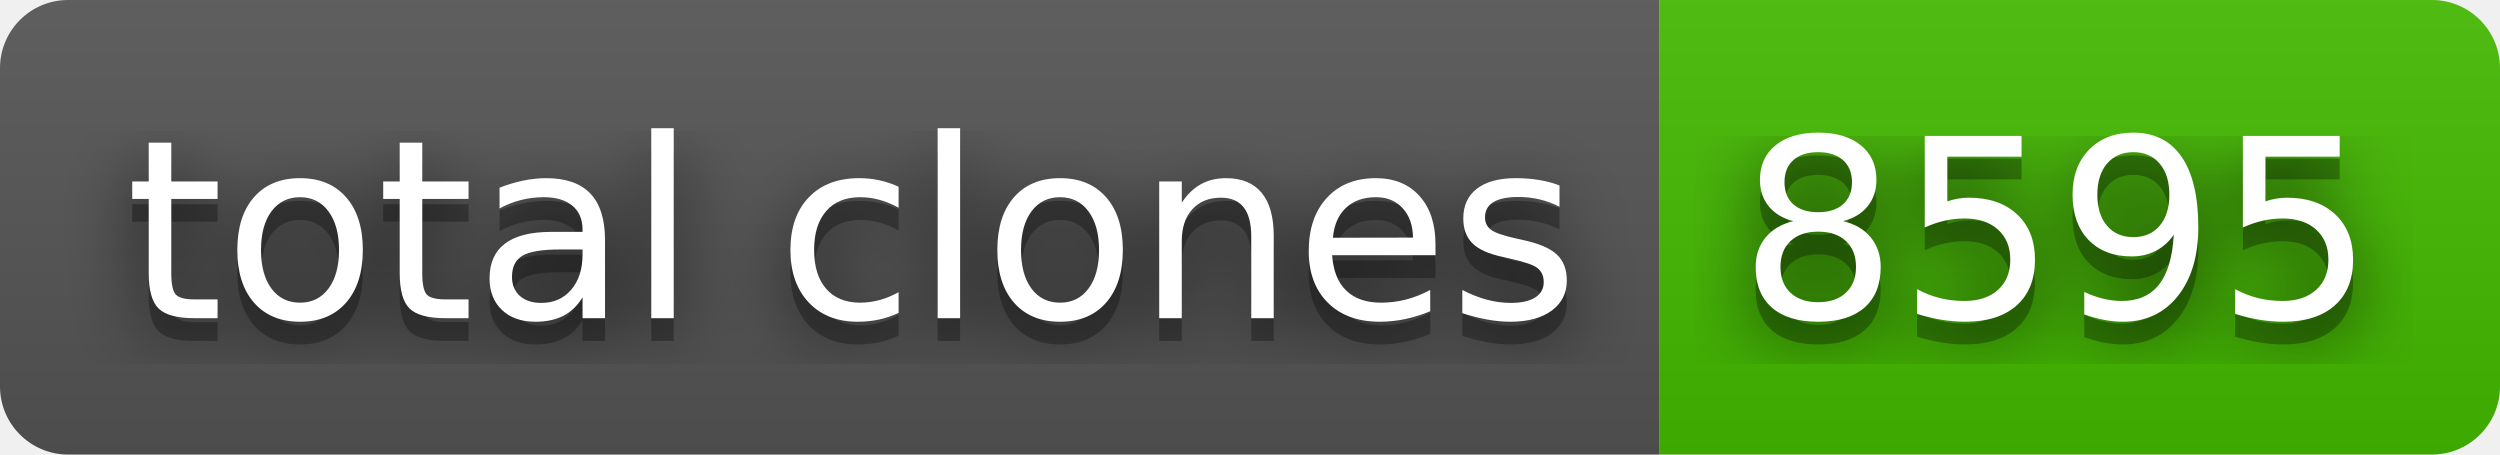
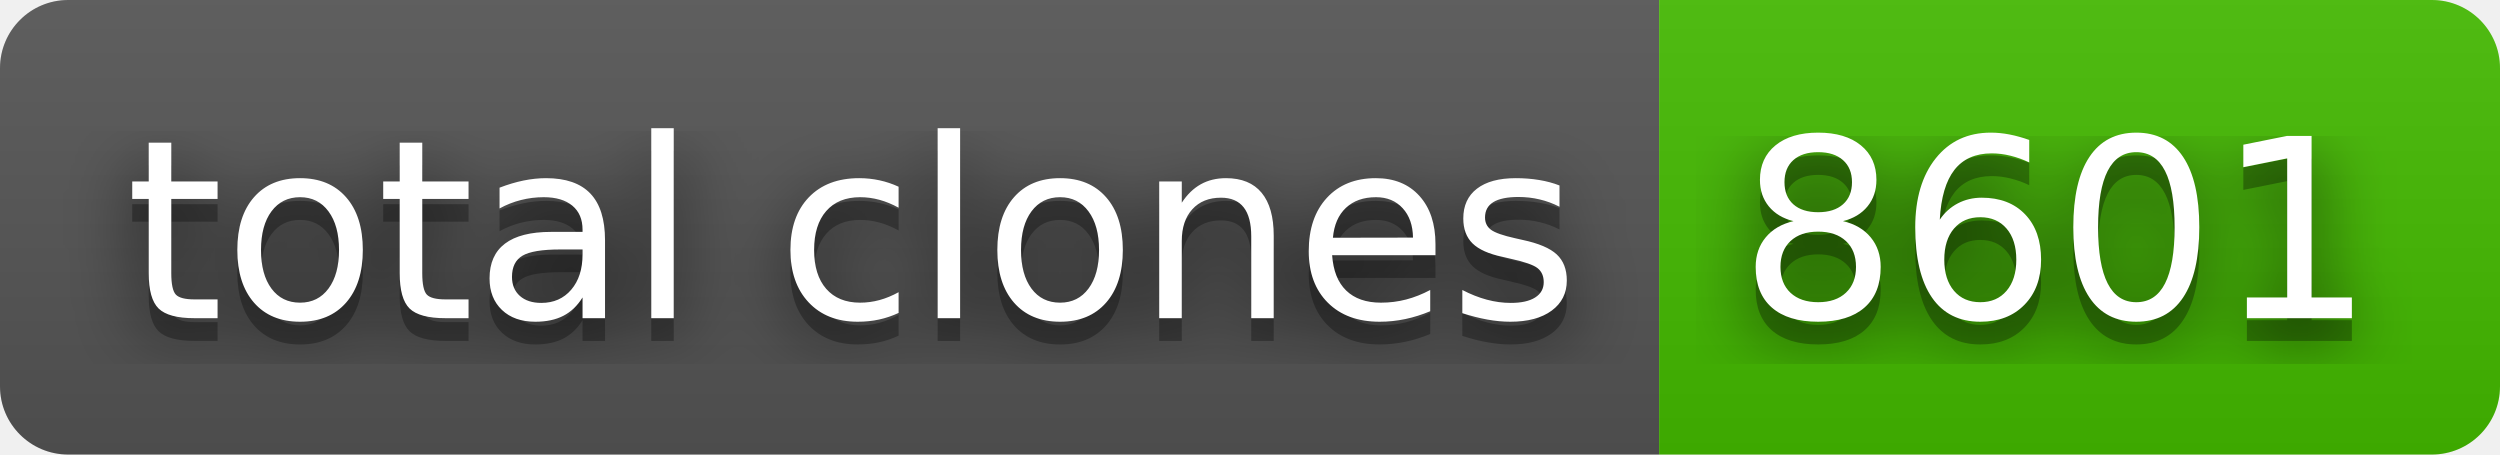
- <svg xmlns="http://www.w3.org/2000/svg" width="110" height="20" role="img" aria-label="total clones: 8595">
+ <svg xmlns="http://www.w3.org/2000/svg" width="110" height="20" role="img" aria-label="total clones: 8601">
  <filter id="blur">
    <feGaussianBlur stdDeviation="16" />
  </filter>
  <linearGradient id="s" x2="0" y2="100%">
    <stop offset="0" stop-color="#bbb" stop-opacity=".1" />
    <stop offset="1" stop-opacity=".1" />
  </linearGradient>
  <clipPath id="r">
    <rect width="110" height="20" rx="3" />
  </clipPath>
  <g clip-path="url(#r)">
    <rect width="73" height="20" fill="#555" />
    <rect x="73" width="37" height="20" fill="#4b0" />
    <rect width="110" height="20" fill="url(#s)" />
  </g>
  <g fill="#fff" text-anchor="middle" font-family="Verdana,Geneva,DejaVu Sans,sans-serif" text-rendering="geometricPrecision" font-size="110">
    <g transform="scale(.1)">
      <g aria-hidden="true" fill="#010101">
        <text x="375" y="150" fill-opacity=".8" filter="url(#blur)" textLength="630">total clones</text>
        <text x="375" y="150" fill-opacity=".3" textLength="630">total clones</text>
      </g>
      <text x="375" y="140" textLength="630">total clones</text>
    </g>
    <g transform="scale(.1)">
      <g aria-hidden="true" fill="#010101">
-         <text x="905" y="150" fill-opacity=".8" filter="url(#blur)" textLength="270">8595</text>
-         <text x="905" y="150" fill-opacity=".3" textLength="270">8595</text>
+         <text x="905" y="150" fill-opacity=".8" filter="url(#blur)" textLength="270">8601</text>
+         <text x="905" y="150" fill-opacity=".3" textLength="270">8601</text>
      </g>
-       <text x="905" y="140" textLength="270">8595</text>
+       <text x="905" y="140" textLength="270">8601</text>
    </g>
  </g>
</svg>
